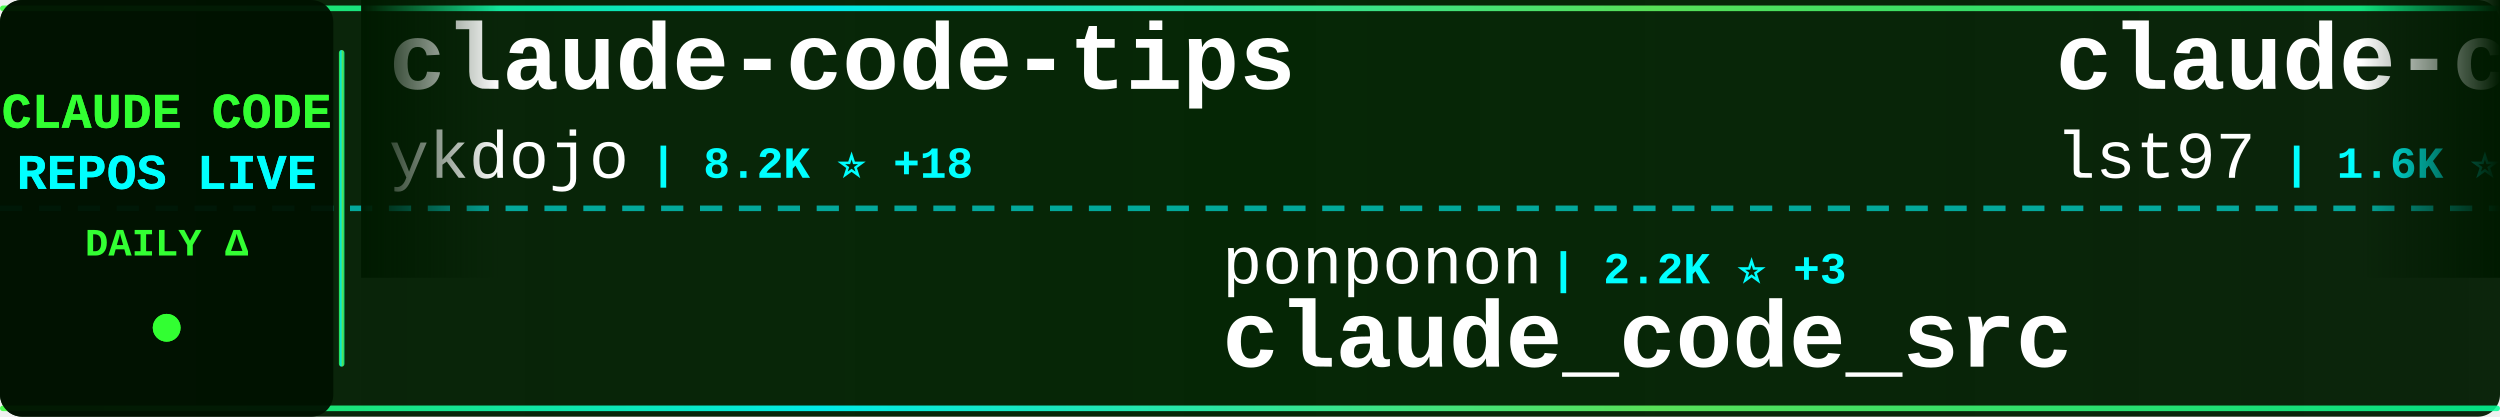
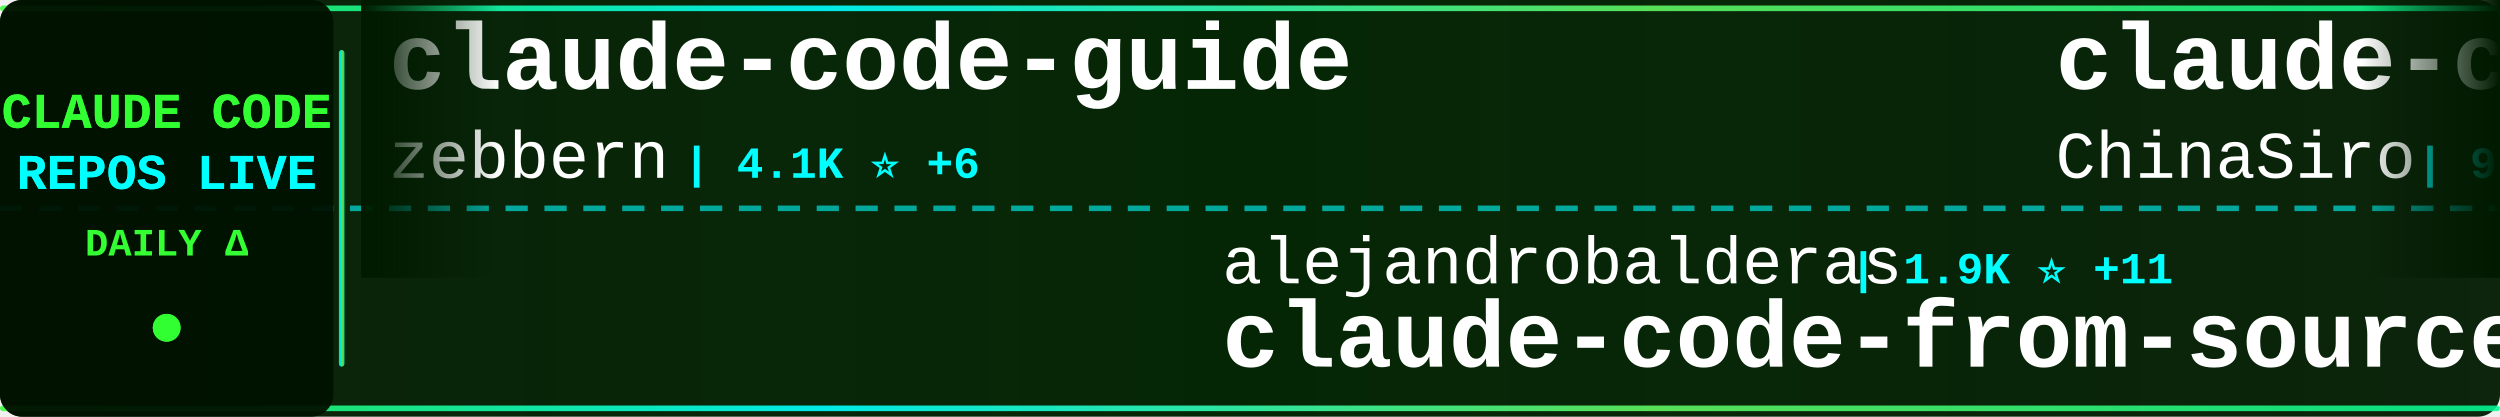
<svg xmlns="http://www.w3.org/2000/svg" width="900" height="150">
  <defs>
    <linearGradient id="tickerBg" x1="0%" y1="0%" x2="100%" y2="0%">
      <stop offset="0%" style="stop-color:#001a00;stop-opacity:0.95" />
      <stop offset="50%" style="stop-color:#002200;stop-opacity:0.98" />
      <stop offset="100%" style="stop-color:#001a00;stop-opacity:0.95" />
    </linearGradient>
    <linearGradient id="borderGrad" x1="0%" y1="0%" x2="100%" y2="0%">
      <stop offset="0%" style="stop-color:#33ff33;stop-opacity:0.85">
        <animate attributeName="stop-opacity" values="0.85;1;0.85" dur="2s" repeatCount="indefinite" />
      </stop>
      <stop offset="33%" style="stop-color:#00ffff;stop-opacity:0.9">
        <animate attributeName="stop-opacity" values="0.9;1;0.9" dur="2.2s" repeatCount="indefinite" />
      </stop>
      <stop offset="66%" style="stop-color:#66ff66;stop-opacity:0.85">
        <animate attributeName="stop-opacity" values="0.85;1;0.85" dur="1.8s" repeatCount="indefinite" />
      </stop>
      <stop offset="100%" style="stop-color:#00ff99;stop-opacity:0.85">
        <animate attributeName="stop-opacity" values="0.85;1;0.85" dur="2s" repeatCount="indefinite" />
      </stop>
    </linearGradient>
    <filter id="textGlow">
      <feGaussianBlur stdDeviation="0.1" result="coloredBlur" />
      <feMerge>
        <feMergeNode in="coloredBlur" />
        <feMergeNode in="SourceGraphic" />
      </feMerge>
    </filter>
    <filter id="metricGlow">
      <feGaussianBlur stdDeviation="0.2" result="coloredBlur" />
      <feMerge>
        <feMergeNode in="coloredBlur" />
        <feMergeNode in="SourceGraphic" />
      </feMerge>
    </filter>
    <linearGradient id="leftFade" x1="0%" y1="0%" x2="100%" y2="0%">
      <stop offset="0%" style="stop-color:#001a00;stop-opacity:1" />
      <stop offset="100%" style="stop-color:#001a00;stop-opacity:0" />
    </linearGradient>
    <linearGradient id="rightFade" x1="0%" y1="0%" x2="100%" y2="0%">
      <stop offset="0%" style="stop-color:#001a00;stop-opacity:0" />
      <stop offset="100%" style="stop-color:#001a00;stop-opacity:1" />
    </linearGradient>
  </defs>
  <rect width="900" height="150" fill="url(#tickerBg)" rx="8" />
  <rect x="0" y="2" width="900" height="2" fill="url(#borderGrad)" rx="1" />
  <rect x="0" y="146" width="900" height="2" fill="url(#borderGrad)" rx="1" />
  <line x1="0" y1="75" x2="900" y2="75" stroke="#00ffff" stroke-width="2" stroke-dasharray="8 6" opacity="0.6" />
  <rect x="0" y="0" width="120" height="150" fill="#001100" opacity="0.95" rx="8" />
  <text x="60" y="46" font-family="'Courier New', monospace" font-size="18" font-weight="bold" fill="#33ff33" text-anchor="middle" filter="url(#textGlow)">
    CLAUDE CODE
  </text>
  <text x="60" y="68" font-family="'Courier New', monospace" font-size="18" font-weight="bold" fill="#00ffff" text-anchor="middle" filter="url(#textGlow)">
    REPOS LIVE
  </text>
  <text x="60" y="92" font-family="'Courier New', monospace" font-size="14" font-weight="bold" fill="#33ff33" text-anchor="middle">
    DAILY Δ
  </text>
  <circle cx="60" cy="118" r="5" fill="#33ff33" filter="url(#metricGlow)">
    <animate attributeName="r" values="4;6;4" dur="1.5s" repeatCount="indefinite" />
    <animate attributeName="opacity" values="0.6;1;0.6" dur="1.5s" repeatCount="indefinite" />
  </circle>
  <rect x="122" y="18" width="2" height="114" fill="url(#borderGrad)" rx="1" />
  <clipPath id="tickerClip">
    <rect x="130" y="0" width="770" height="150" />
  </clipPath>
  <g clip-path="url(#tickerClip)">
    <g id="tickerItems">
      <animateTransform attributeName="transform" attributeType="XML" type="translate" from="0 0" to="-3000 0" dur="54s" repeatCount="indefinite" />
      <g transform="translate(0, 0)">
-         <text x="140" y="32" font-family="'Courier New', monospace" font-size="34" font-weight="bold" fill="#ffffff">claude-code-tips</text>
-         <text x="140" y="64" font-family="'Courier New', monospace" font-size="24" font-weight="normal" fill="#ffffff" opacity="1.0">ykdojo</text>
-         <text x="234" y="64" font-family="'Courier New', monospace" font-size="16" font-weight="bold" fill="#00ffff"> | 8.2K ⭐ +18</text>
+         <text x="140" y="32" font-family="'Courier New', monospace" font-size="34" font-weight="bold" fill="#ffffff">claude-code-guide</text>
+         <text x="140" y="64" font-family="'Courier New', monospace" font-size="24" font-weight="normal" fill="#ffffff" opacity="1.0">zebbern</text>
+         <text x="246" y="64" font-family="'Courier New', monospace" font-size="16" font-weight="bold" fill="#00ffff"> | 4.1K ⭐ +6</text>
      </g>
      <g transform="translate(300, 0)">
-         <text x="140" y="102" font-family="'Courier New', monospace" font-size="24" font-weight="normal" fill="#ffffff" opacity="1.0">ponponon</text>
-         <text x="258" y="102" font-family="'Courier New', monospace" font-size="16" font-weight="bold" fill="#00ffff"> | 2.2K ⭐ +3</text>
-         <text x="140" y="132" font-family="'Courier New', monospace" font-size="34" font-weight="bold" fill="#ffffff">claude_code_src</text>
+         <text x="140" y="102" font-family="'Courier New', monospace" font-size="24" font-weight="normal" fill="#ffffff" opacity="1.0">alejandrobalderas</text>
+         <text x="366" y="102" font-family="'Courier New', monospace" font-size="16" font-weight="bold" fill="#00ffff"> | 1.9K ⭐ +11</text>
+         <text x="140" y="132" font-family="'Courier New', monospace" font-size="34" font-weight="bold" fill="#ffffff">claude-code-from-source</text>
      </g>
      <g transform="translate(600, 0)">
-         <text x="140" y="32" font-family="'Courier New', monospace" font-size="34" font-weight="bold" fill="#ffffff">claude-code-sub-agents</text>
-         <text x="140" y="64" font-family="'Courier New', monospace" font-size="24" font-weight="normal" fill="#ffffff" opacity="1.0">lst97</text>
-         <text x="222" y="64" font-family="'Courier New', monospace" font-size="16" font-weight="bold" fill="#00ffff"> | 1.6K ⭐ +1</text>
+         <text x="140" y="32" font-family="'Courier New', monospace" font-size="34" font-weight="bold" fill="#ffffff">claude-code-sourcemap</text>
+         <text x="140" y="64" font-family="'Courier New', monospace" font-size="24" font-weight="normal" fill="#ffffff" opacity="1.0">ChinaSiro</text>
+         <text x="270" y="64" font-family="'Courier New', monospace" font-size="16" font-weight="bold" fill="#00ffff"> | 9.1K ⭐ +12</text>
      </g>
      <g transform="translate(900, 0)">
-         <text x="140" y="102" font-family="'Courier New', monospace" font-size="24" font-weight="normal" fill="#ffffff" opacity="1.0">ghuntley</text>
-         <text x="258" y="102" font-family="'Courier New', monospace" font-size="16" font-weight="bold" fill="#00ffff"> | 975 ⭐</text>
-         <text x="140" y="132" font-family="'Courier New', monospace" font-size="34" font-weight="bold" fill="#ffffff">claude-code-source-code-...</text>
+         <text x="140" y="102" font-family="'Courier New', monospace" font-size="24" font-weight="normal" fill="#ffffff" opacity="1.0">Windy3f3f3f3f</text>
+         <text x="318" y="102" font-family="'Courier New', monospace" font-size="16" font-weight="bold" fill="#00ffff"> | 1.1K ⭐ +17</text>
+         <text x="140" y="132" font-family="'Courier New', monospace" font-size="34" font-weight="bold" fill="#ffffff">claude-code-from-scratch</text>
      </g>
      <g transform="translate(1200, 0)">
-         <text x="140" y="32" font-family="'Courier New', monospace" font-size="34" font-weight="bold" fill="#ffffff">claude-code</text>
-         <text x="140" y="64" font-family="'Courier New', monospace" font-size="24" font-weight="normal" fill="#ffffff" opacity="1.0">T-Lab-CUHKSZ</text>
-         <text x="306" y="64" font-family="'Courier New', monospace" font-size="16" font-weight="bold" fill="#00ffff"> | 309 ⭐</text>
+         <text x="140" y="32" font-family="'Courier New', monospace" font-size="34" font-weight="bold" fill="#ffffff">claude-code-hooks-master...</text>
+         <text x="140" y="64" font-family="'Courier New', monospace" font-size="24" font-weight="normal" fill="#ffffff" opacity="1.0">disler</text>
+         <text x="234" y="64" font-family="'Courier New', monospace" font-size="16" font-weight="bold" fill="#00ffff"> | 3.6K ⭐ +3</text>
      </g>
      <g transform="translate(1500, 0)">
-         <text x="140" y="102" font-family="'Courier New', monospace" font-size="24" font-weight="normal" fill="#ffffff" opacity="1.0">shareAI-lab</text>
-         <text x="294" y="102" font-family="'Courier New', monospace" font-size="16" font-weight="bold" fill="#00ffff"> | 59.3K ⭐ +293</text>
-         <text x="140" y="132" font-family="'Courier New', monospace" font-size="34" font-weight="bold" fill="#ffffff">learn-claude-code</text>
+         <text x="140" y="102" font-family="'Courier New', monospace" font-size="24" font-weight="normal" fill="#ffffff" opacity="1.0">router-for-me</text>
+         <text x="318" y="102" font-family="'Courier New', monospace" font-size="16" font-weight="bold" fill="#00ffff"> | 31.6K ⭐ +229</text>
+         <text x="140" y="132" font-family="'Courier New', monospace" font-size="34" font-weight="bold" fill="#ffffff">CLIProxyAPI</text>
      </g>
      <g transform="translate(1800, 0)">
-         <text x="140" y="32" font-family="'Courier New', monospace" font-size="34" font-weight="bold" fill="#ffffff">claude-code</text>
-         <text x="140" y="64" font-family="'Courier New', monospace" font-size="24" font-weight="normal" fill="#ffffff" opacity="1.0">chiragjoshi12</text>
-         <text x="318" y="64" font-family="'Courier New', monospace" font-size="16" font-weight="bold" fill="#00ffff"> | 197 ⭐ +1</text>
+         <text x="140" y="32" font-family="'Courier New', monospace" font-size="34" font-weight="bold" fill="#ffffff">oh-my-claudecode</text>
+         <text x="140" y="64" font-family="'Courier New', monospace" font-size="24" font-weight="normal" fill="#ffffff" opacity="1.0">Yeachan-Heo</text>
+         <text x="294" y="64" font-family="'Courier New', monospace" font-size="16" font-weight="bold" fill="#00ffff"> | 33.2K ⭐ +137</text>
      </g>
      <g transform="translate(2100, 0)">
-         <text x="140" y="102" font-family="'Courier New', monospace" font-size="24" font-weight="normal" fill="#ffffff" opacity="1.0">JrCx7scC</text>
-         <text x="258" y="102" font-family="'Courier New', monospace" font-size="16" font-weight="bold" fill="#00ffff"> | 366 ⭐</text>
-         <text x="140" y="132" font-family="'Courier New', monospace" font-size="34" font-weight="bold" fill="#ffffff">claude-code-source</text>
+         <text x="140" y="102" font-family="'Courier New', monospace" font-size="24" font-weight="normal" fill="#ffffff" opacity="1.0">Piebald-AI</text>
+         <text x="282" y="102" font-family="'Courier New', monospace" font-size="16" font-weight="bold" fill="#00ffff"> | 10.1K ⭐ +28</text>
+         <text x="140" y="132" font-family="'Courier New', monospace" font-size="34" font-weight="bold" fill="#ffffff">claude-code-system-promp...</text>
      </g>
      <g transform="translate(2400, 0)">
-         <text x="140" y="32" font-family="'Courier New', monospace" font-size="34" font-weight="bold" fill="#ffffff">claude-code-local</text>
-         <text x="140" y="64" font-family="'Courier New', monospace" font-size="24" font-weight="normal" fill="#ffffff" opacity="1.0">nicedreamzapp</text>
-         <text x="318" y="64" font-family="'Courier New', monospace" font-size="16" font-weight="bold" fill="#00ffff"> | 2.5K ⭐ +18</text>
+         <text x="140" y="32" font-family="'Courier New', monospace" font-size="34" font-weight="bold" fill="#ffffff">ClaudeCode</text>
+         <text x="140" y="64" font-family="'Courier New', monospace" font-size="24" font-weight="normal" fill="#ffffff" opacity="1.0">guanshan</text>
+         <text x="258" y="64" font-family="'Courier New', monospace" font-size="16" font-weight="bold" fill="#00ffff"> | 58 ⭐</text>
      </g>
      <g transform="translate(2700, 0)">
-         <text x="140" y="102" font-family="'Courier New', monospace" font-size="24" font-weight="normal" fill="#ffffff" opacity="1.0">darcyegb</text>
-         <text x="258" y="102" font-family="'Courier New', monospace" font-size="16" font-weight="bold" fill="#00ffff"> | 686 ⭐</text>
-         <text x="140" y="132" font-family="'Courier New', monospace" font-size="34" font-weight="bold" fill="#ffffff">ClaudeCodeAgents</text>
+         <text x="140" y="102" font-family="'Courier New', monospace" font-size="24" font-weight="normal" fill="#ffffff" opacity="1.0">tanbiralam</text>
+         <text x="282" y="102" font-family="'Courier New', monospace" font-size="16" font-weight="bold" fill="#00ffff"> | 1.6K ⭐ +7</text>
+         <text x="140" y="132" font-family="'Courier New', monospace" font-size="34" font-weight="bold" fill="#ffffff">claude-code</text>
      </g>
      <g transform="translate(3000, 0)">
-         <text x="140" y="32" font-family="'Courier New', monospace" font-size="34" font-weight="bold" fill="#ffffff">claude-code-tips</text>
-         <text x="140" y="64" font-family="'Courier New', monospace" font-size="24" font-weight="normal" fill="#ffffff" opacity="1.0">ykdojo</text>
-         <text x="234" y="64" font-family="'Courier New', monospace" font-size="16" font-weight="bold" fill="#00ffff"> | 8.2K ⭐ +18</text>
+         <text x="140" y="32" font-family="'Courier New', monospace" font-size="34" font-weight="bold" fill="#ffffff">claude-code-guide</text>
+         <text x="140" y="64" font-family="'Courier New', monospace" font-size="24" font-weight="normal" fill="#ffffff" opacity="1.0">zebbern</text>
+         <text x="246" y="64" font-family="'Courier New', monospace" font-size="16" font-weight="bold" fill="#00ffff"> | 4.1K ⭐ +6</text>
      </g>
      <g transform="translate(3300, 0)">
-         <text x="140" y="102" font-family="'Courier New', monospace" font-size="24" font-weight="normal" fill="#ffffff" opacity="1.0">ponponon</text>
-         <text x="258" y="102" font-family="'Courier New', monospace" font-size="16" font-weight="bold" fill="#00ffff"> | 2.2K ⭐ +3</text>
-         <text x="140" y="132" font-family="'Courier New', monospace" font-size="34" font-weight="bold" fill="#ffffff">claude_code_src</text>
+         <text x="140" y="102" font-family="'Courier New', monospace" font-size="24" font-weight="normal" fill="#ffffff" opacity="1.0">alejandrobalderas</text>
+         <text x="366" y="102" font-family="'Courier New', monospace" font-size="16" font-weight="bold" fill="#00ffff"> | 1.9K ⭐ +11</text>
+         <text x="140" y="132" font-family="'Courier New', monospace" font-size="34" font-weight="bold" fill="#ffffff">claude-code-from-source</text>
      </g>
      <g transform="translate(3600, 0)">
-         <text x="140" y="32" font-family="'Courier New', monospace" font-size="34" font-weight="bold" fill="#ffffff">claude-code-sub-agents</text>
-         <text x="140" y="64" font-family="'Courier New', monospace" font-size="24" font-weight="normal" fill="#ffffff" opacity="1.0">lst97</text>
-         <text x="222" y="64" font-family="'Courier New', monospace" font-size="16" font-weight="bold" fill="#00ffff"> | 1.6K ⭐ +1</text>
+         <text x="140" y="32" font-family="'Courier New', monospace" font-size="34" font-weight="bold" fill="#ffffff">claude-code-sourcemap</text>
+         <text x="140" y="64" font-family="'Courier New', monospace" font-size="24" font-weight="normal" fill="#ffffff" opacity="1.0">ChinaSiro</text>
+         <text x="270" y="64" font-family="'Courier New', monospace" font-size="16" font-weight="bold" fill="#00ffff"> | 9.1K ⭐ +12</text>
      </g>
      <g transform="translate(3900, 0)">
-         <text x="140" y="102" font-family="'Courier New', monospace" font-size="24" font-weight="normal" fill="#ffffff" opacity="1.0">ghuntley</text>
-         <text x="258" y="102" font-family="'Courier New', monospace" font-size="16" font-weight="bold" fill="#00ffff"> | 975 ⭐</text>
-         <text x="140" y="132" font-family="'Courier New', monospace" font-size="34" font-weight="bold" fill="#ffffff">claude-code-source-code-...</text>
+         <text x="140" y="102" font-family="'Courier New', monospace" font-size="24" font-weight="normal" fill="#ffffff" opacity="1.0">Windy3f3f3f3f</text>
+         <text x="318" y="102" font-family="'Courier New', monospace" font-size="16" font-weight="bold" fill="#00ffff"> | 1.1K ⭐ +17</text>
+         <text x="140" y="132" font-family="'Courier New', monospace" font-size="34" font-weight="bold" fill="#ffffff">claude-code-from-scratch</text>
      </g>
    </g>
  </g>
  <rect x="130" y="0" width="50" height="100" fill="url(#leftFade)" />
  <rect x="850" y="0" width="50" height="100" fill="url(#rightFade)" />
</svg>
